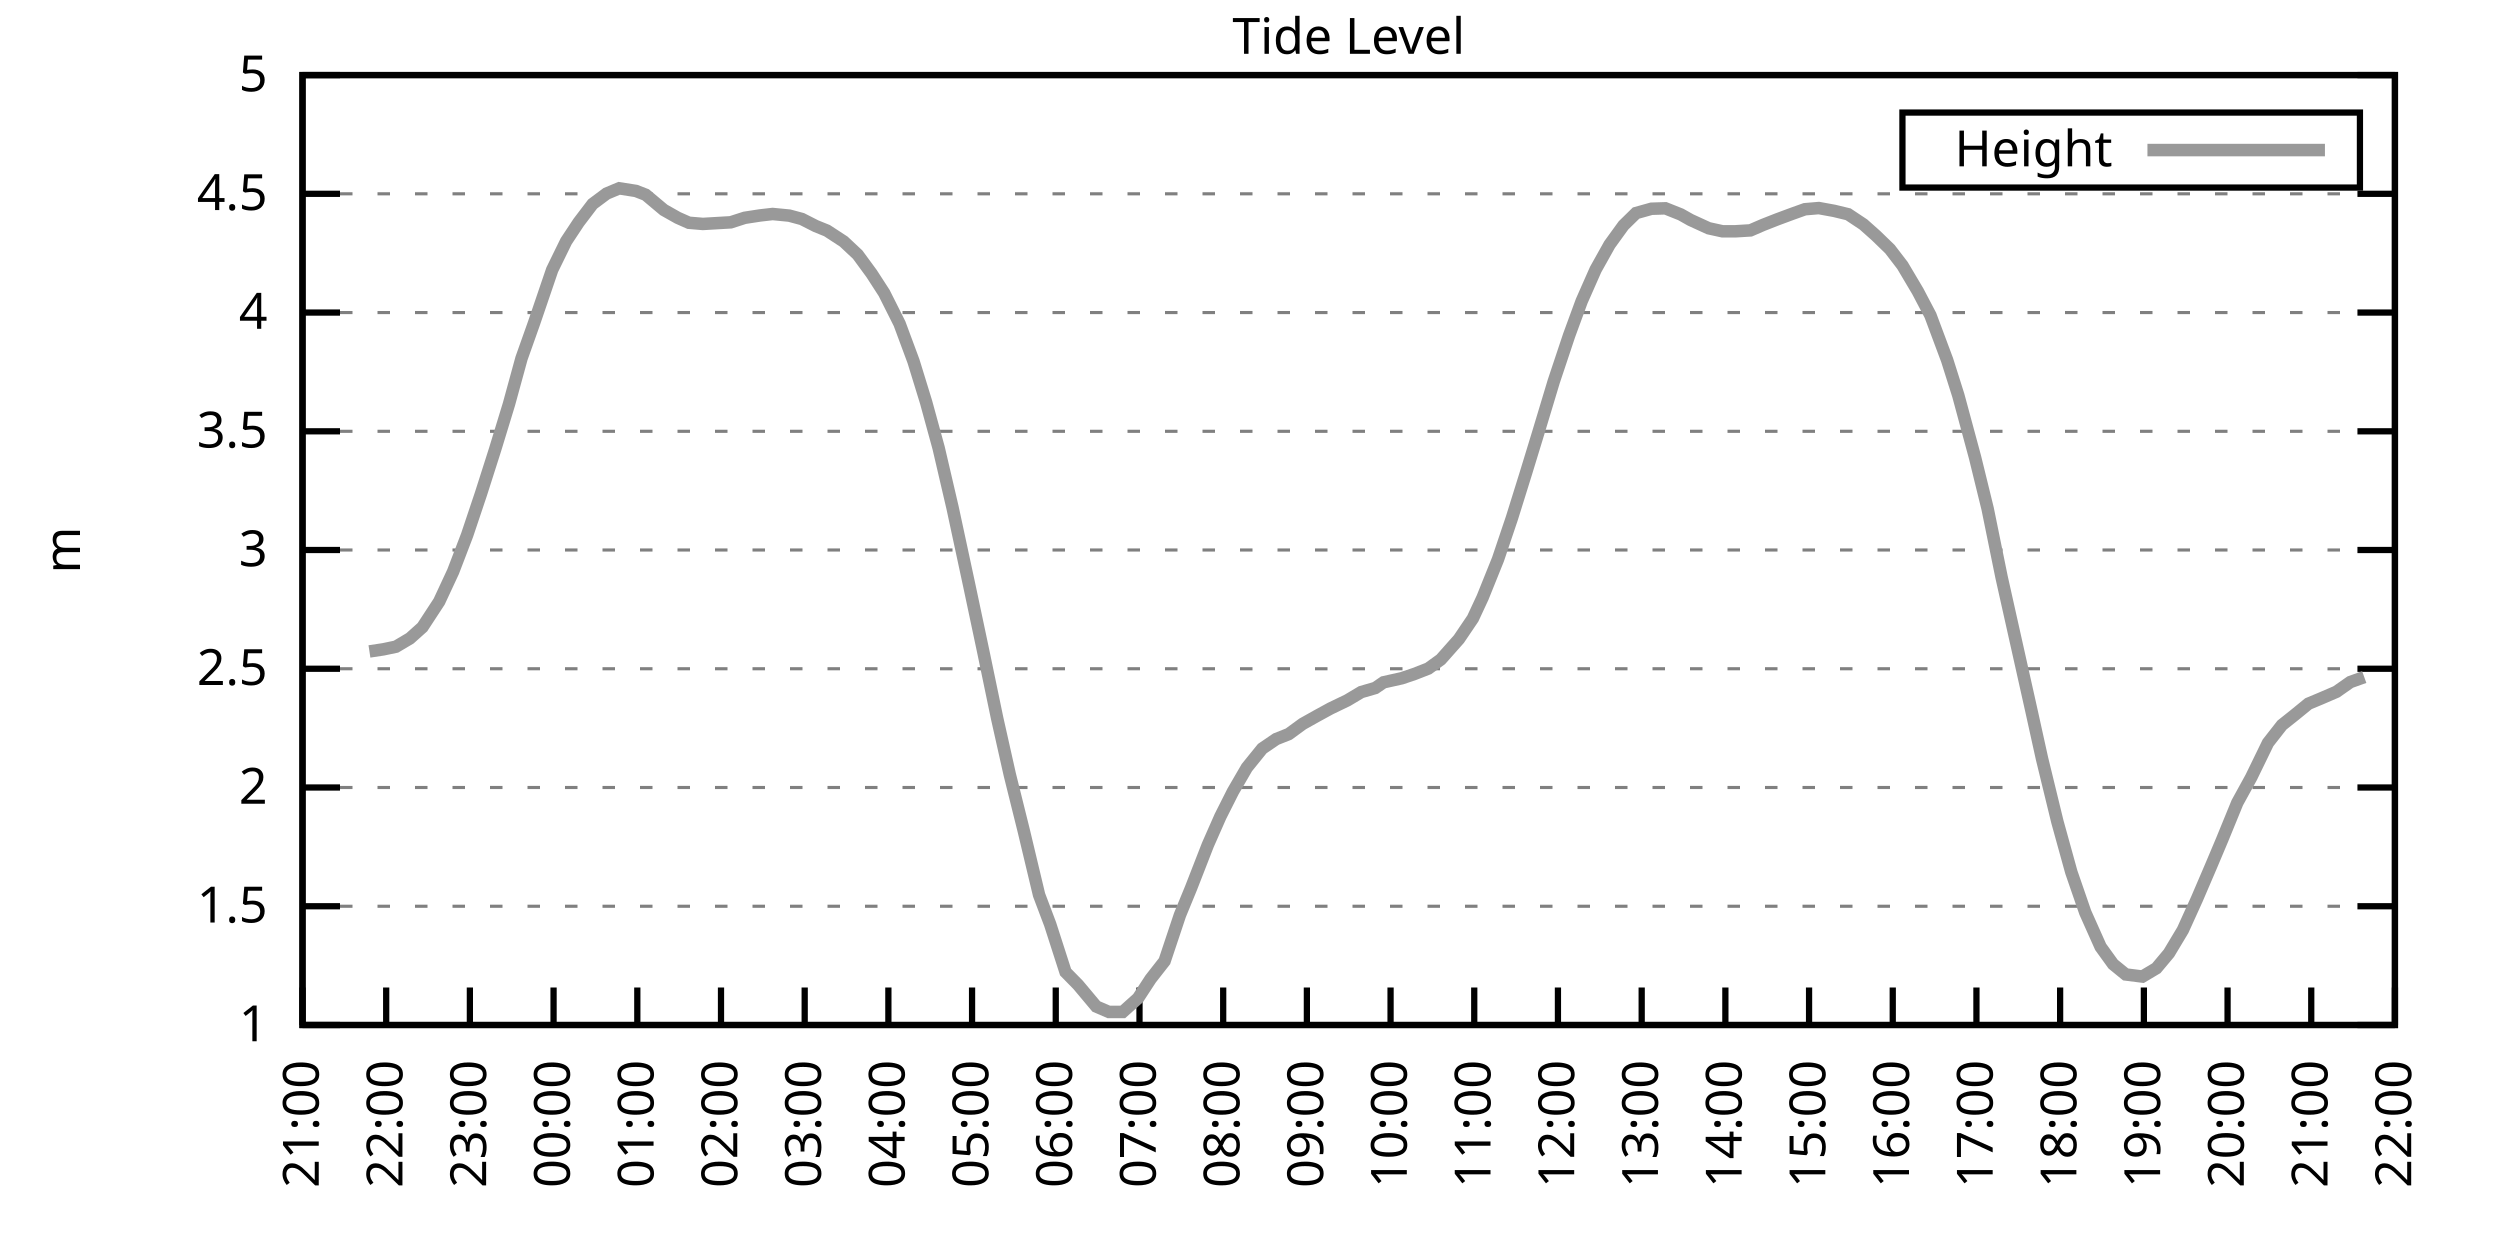
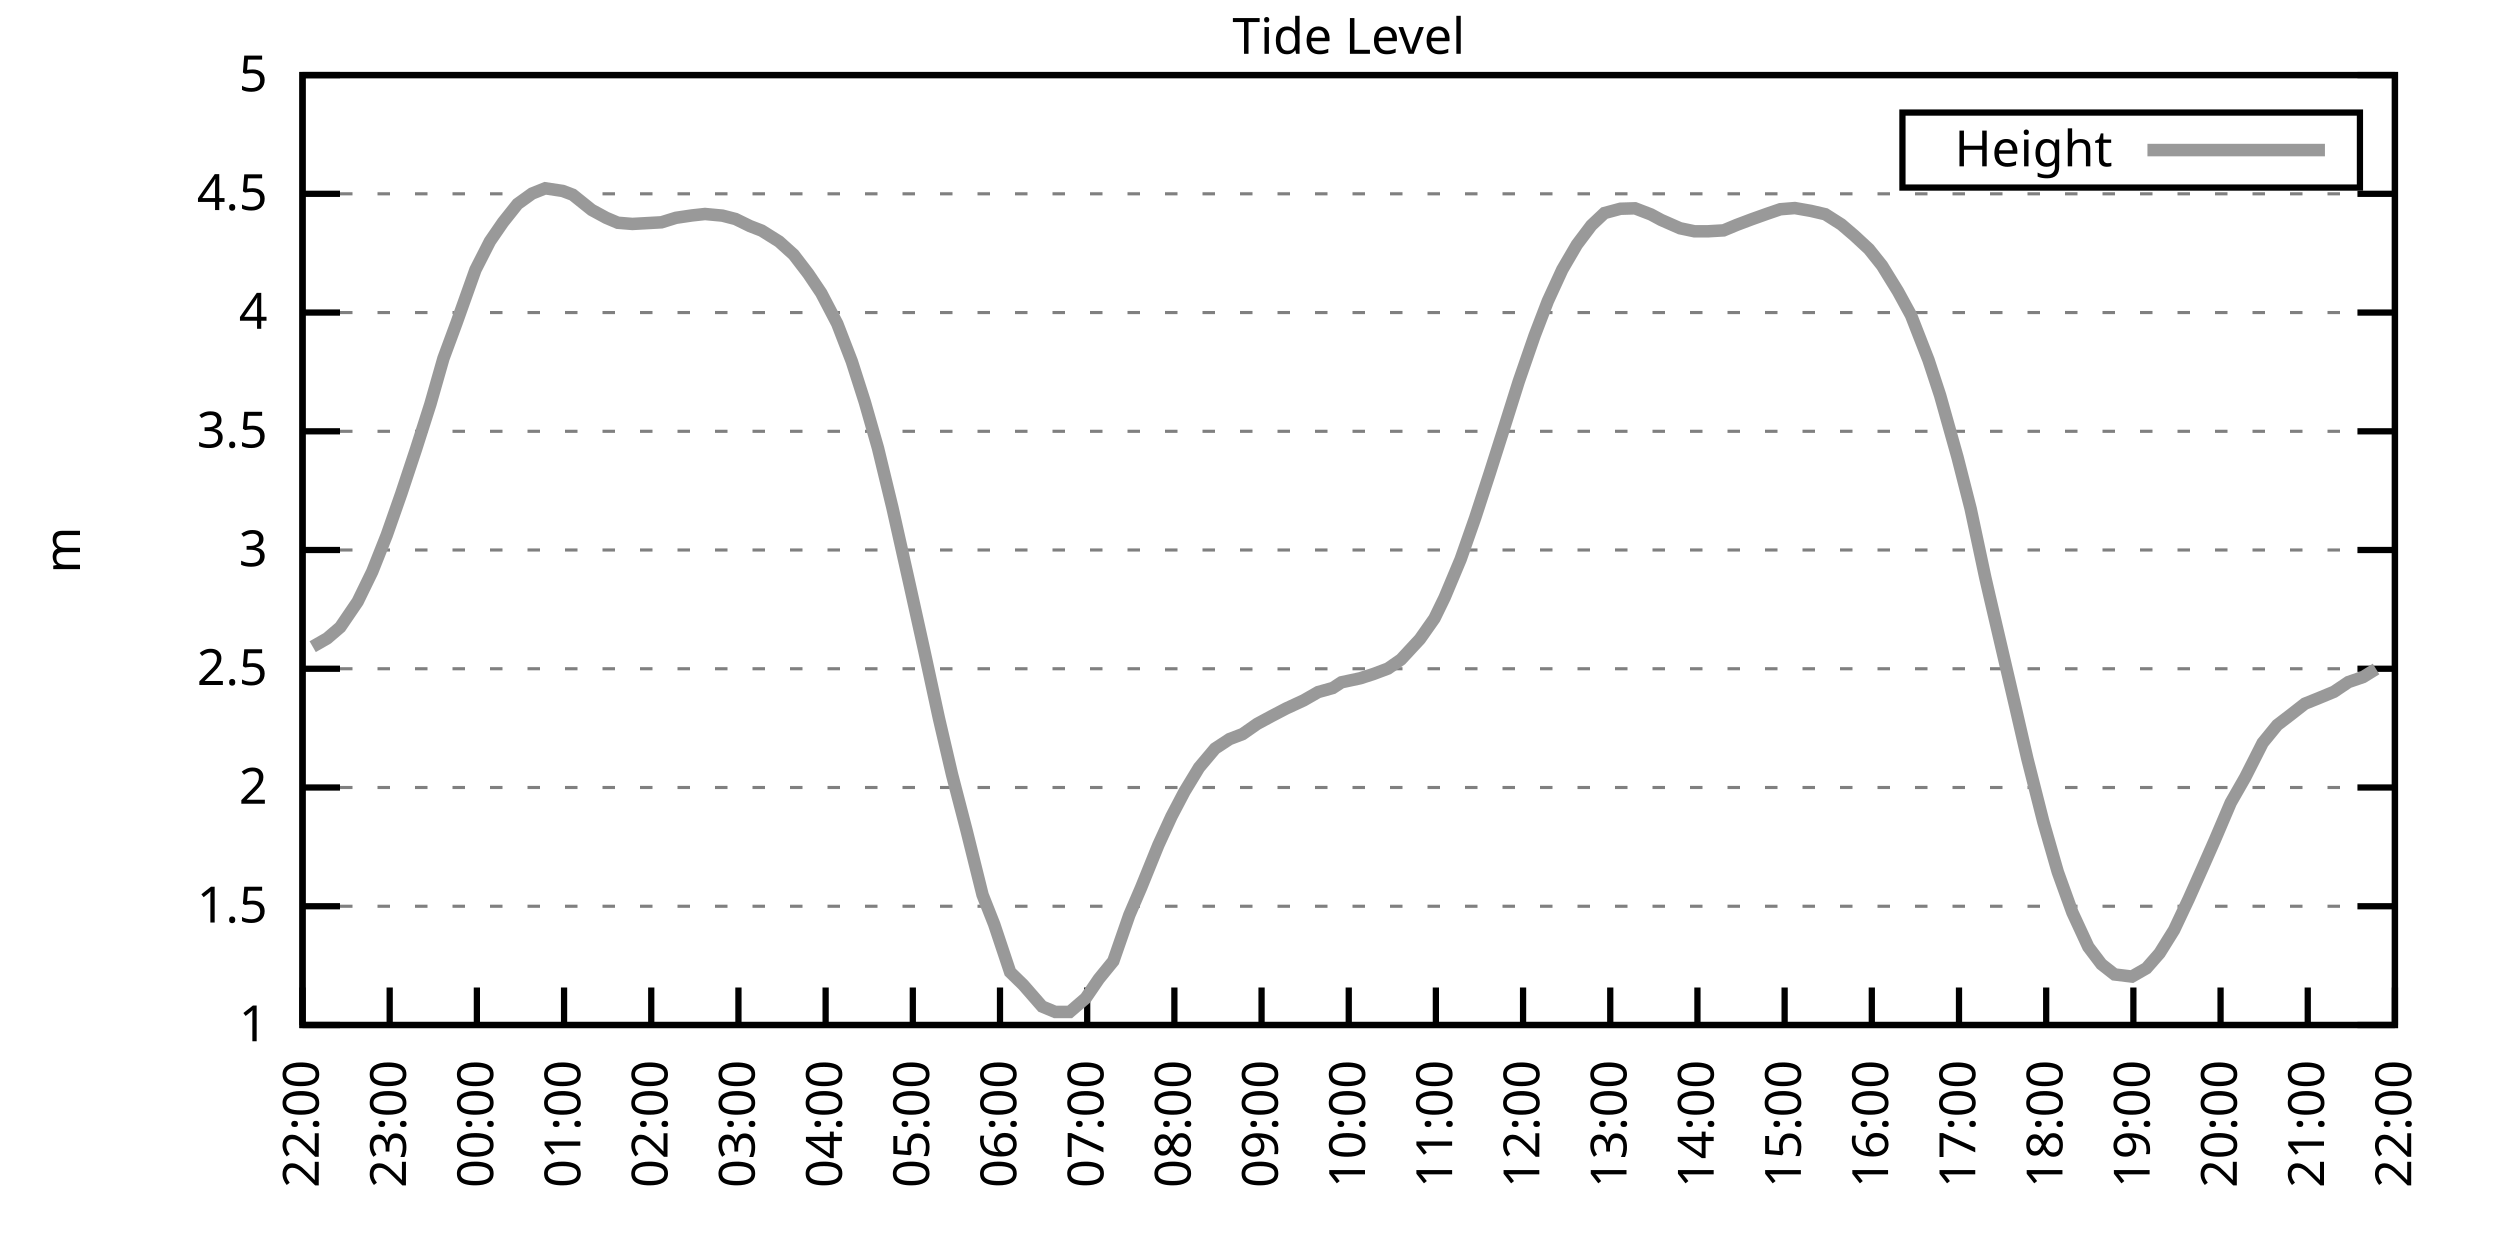
<svg xmlns="http://www.w3.org/2000/svg" xmlns:xlink="http://www.w3.org/1999/xlink" width="400" height="200" viewBox="0 0 400 200">
  <g id="gnuplot_canvas">
    <rect x="0" y="0" width="400" height="200" fill="none" />
    <defs>
      <circle id="gpDot" r="0.5" stroke-width="0.5" stroke="currentColor" />
      <path id="gpPt0" stroke-width="0.333" stroke="currentColor" d="M-1,0 h2 M0,-1 v2" />
      <path id="gpPt1" stroke-width="0.333" stroke="currentColor" d="M-1,-1 L1,1 M1,-1 L-1,1" />
      <path id="gpPt2" stroke-width="0.333" stroke="currentColor" d="M-1,0 L1,0 M0,-1 L0,1 M-1,-1 L1,1 M-1,1 L1,-1" />
      <rect id="gpPt3" stroke-width="0.333" stroke="currentColor" x="-1" y="-1" width="2" height="2" />
      <rect id="gpPt4" stroke-width="0.333" stroke="currentColor" fill="currentColor" x="-1" y="-1" width="2" height="2" />
      <circle id="gpPt5" stroke-width="0.333" stroke="currentColor" cx="0" cy="0" r="1" />
      <use xlink:href="#gpPt5" id="gpPt6" fill="currentColor" stroke="none" />
      <path id="gpPt7" stroke-width="0.333" stroke="currentColor" d="M0,-1.33 L-1.33,0.67 L1.33,0.67 z" />
      <use xlink:href="#gpPt7" id="gpPt8" fill="currentColor" stroke="none" />
      <use xlink:href="#gpPt7" id="gpPt9" stroke="currentColor" transform="rotate(180)" />
      <use xlink:href="#gpPt9" id="gpPt10" fill="currentColor" stroke="none" />
      <use xlink:href="#gpPt3" id="gpPt11" stroke="currentColor" transform="rotate(45)" />
      <use xlink:href="#gpPt11" id="gpPt12" fill="currentColor" stroke="none" />
      <path id="gpPt13" stroke-width="0.333" stroke="currentColor" d="M0,1.330 L1.265,0.411 L0.782,-1.067 L-0.782,-1.076 L-1.265,0.411 z" />
      <use xlink:href="#gpPt13" id="gpPt14" fill="currentColor" stroke="none" />
      <filter id="textbox" filterUnits="objectBoundingBox" x="0" y="0" height="1" width="1">
        <feFlood flood-color="white" flood-opacity="1" result="bgnd" />
        <feComposite in="SourceGraphic" in2="bgnd" operator="atop" />
      </filter>
      <filter id="greybox" filterUnits="objectBoundingBox" x="0" y="0" height="1" width="1">
        <feFlood flood-color="lightgrey" flood-opacity="1" result="grey" />
        <feComposite in="SourceGraphic" in2="grey" operator="atop" />
      </filter>
    </defs>
    <g fill="none" color="white" stroke="currentColor" stroke-width="1.00" stroke-linecap="butt" stroke-linejoin="miter">
</g>
    <g fill="none" color="black" stroke="currentColor" stroke-width="1.00" stroke-linecap="butt" stroke-linejoin="miter">
      <g stroke="none" shape-rendering="crispEdges">
        <polygon fill="rgb(255, 255, 255)" points="48.40,164.00 383.18,164.00 383.18,12.02 48.40,12.02 " />
      </g>
    </g>
    <g fill="none" color="black" stroke="currentColor" stroke-width="1.00" stroke-linecap="butt" stroke-linejoin="miter">
</g>
    <g fill="none" color="black" stroke="black" stroke-width="0.50" stroke-linecap="butt" stroke-linejoin="miter">
</g>
    <g fill="none" color="gray" stroke="currentColor" stroke-width="0.50" stroke-linecap="butt" stroke-linejoin="miter">
      <path stroke="gray" stroke-dasharray="2,4" class="gridline" d="M48.40,164.00 L383.19,164.00  " />
    </g>
    <g fill="none" color="gray" stroke="gray" stroke-width="1.00" stroke-linecap="butt" stroke-linejoin="miter">
</g>
    <g fill="none" color="black" stroke="currentColor" stroke-width="1.00" stroke-linecap="butt" stroke-linejoin="miter">
      <path stroke="black" d="M48.40,164.00 L54.40,164.00 M383.19,164.00 L377.19,164.00  " />
      <g transform="translate(42.80,166.60)" stroke="none" fill="black" font-family="Sans" font-size="8.00" text-anchor="end">
        <text>
          <tspan font-family="Sans"> 1</tspan>
        </text>
      </g>
    </g>
    <g fill="none" color="black" stroke="currentColor" stroke-width="1.00" stroke-linecap="butt" stroke-linejoin="miter">
</g>
    <g fill="none" color="black" stroke="black" stroke-width="0.50" stroke-linecap="butt" stroke-linejoin="miter">
</g>
    <g fill="none" color="gray" stroke="currentColor" stroke-width="0.50" stroke-linecap="butt" stroke-linejoin="miter">
      <path stroke="gray" stroke-dasharray="2,4" class="gridline" d="M48.40,145.00 L383.19,145.00  " />
    </g>
    <g fill="none" color="gray" stroke="gray" stroke-width="1.00" stroke-linecap="butt" stroke-linejoin="miter">
</g>
    <g fill="none" color="black" stroke="currentColor" stroke-width="1.00" stroke-linecap="butt" stroke-linejoin="miter">
      <path stroke="black" d="M48.40,145.00 L54.40,145.00 M383.19,145.00 L377.19,145.00  " />
      <g transform="translate(42.80,147.60)" stroke="none" fill="black" font-family="Sans" font-size="8.00" text-anchor="end">
        <text>
          <tspan font-family="Sans"> 1.5</tspan>
        </text>
      </g>
    </g>
    <g fill="none" color="black" stroke="currentColor" stroke-width="1.00" stroke-linecap="butt" stroke-linejoin="miter">
</g>
    <g fill="none" color="black" stroke="black" stroke-width="0.50" stroke-linecap="butt" stroke-linejoin="miter">
</g>
    <g fill="none" color="gray" stroke="currentColor" stroke-width="0.50" stroke-linecap="butt" stroke-linejoin="miter">
      <path stroke="gray" stroke-dasharray="2,4" class="gridline" d="M48.40,126.00 L383.19,126.00  " />
    </g>
    <g fill="none" color="gray" stroke="gray" stroke-width="1.00" stroke-linecap="butt" stroke-linejoin="miter">
</g>
    <g fill="none" color="black" stroke="currentColor" stroke-width="1.00" stroke-linecap="butt" stroke-linejoin="miter">
      <path stroke="black" d="M48.40,126.00 L54.40,126.00 M383.19,126.00 L377.19,126.00  " />
      <g transform="translate(42.80,128.60)" stroke="none" fill="black" font-family="Sans" font-size="8.00" text-anchor="end">
        <text>
          <tspan font-family="Sans"> 2</tspan>
        </text>
      </g>
    </g>
    <g fill="none" color="black" stroke="currentColor" stroke-width="1.00" stroke-linecap="butt" stroke-linejoin="miter">
</g>
    <g fill="none" color="black" stroke="black" stroke-width="0.50" stroke-linecap="butt" stroke-linejoin="miter">
</g>
    <g fill="none" color="gray" stroke="currentColor" stroke-width="0.50" stroke-linecap="butt" stroke-linejoin="miter">
      <path stroke="gray" stroke-dasharray="2,4" class="gridline" d="M48.40,107.00 L383.19,107.00  " />
    </g>
    <g fill="none" color="gray" stroke="gray" stroke-width="1.00" stroke-linecap="butt" stroke-linejoin="miter">
</g>
    <g fill="none" color="black" stroke="currentColor" stroke-width="1.00" stroke-linecap="butt" stroke-linejoin="miter">
      <path stroke="black" d="M48.40,107.00 L54.40,107.00 M383.19,107.00 L377.19,107.00  " />
      <g transform="translate(42.80,109.60)" stroke="none" fill="black" font-family="Sans" font-size="8.00" text-anchor="end">
        <text>
          <tspan font-family="Sans"> 2.5</tspan>
        </text>
      </g>
    </g>
    <g fill="none" color="black" stroke="currentColor" stroke-width="1.00" stroke-linecap="butt" stroke-linejoin="miter">
</g>
    <g fill="none" color="black" stroke="black" stroke-width="0.50" stroke-linecap="butt" stroke-linejoin="miter">
</g>
    <g fill="none" color="gray" stroke="currentColor" stroke-width="0.50" stroke-linecap="butt" stroke-linejoin="miter">
      <path stroke="gray" stroke-dasharray="2,4" class="gridline" d="M48.40,88.00 L383.19,88.00  " />
    </g>
    <g fill="none" color="gray" stroke="gray" stroke-width="1.00" stroke-linecap="butt" stroke-linejoin="miter">
</g>
    <g fill="none" color="black" stroke="currentColor" stroke-width="1.00" stroke-linecap="butt" stroke-linejoin="miter">
      <path stroke="black" d="M48.40,88.00 L54.40,88.00 M383.19,88.00 L377.19,88.00  " />
      <g transform="translate(42.80,90.60)" stroke="none" fill="black" font-family="Sans" font-size="8.00" text-anchor="end">
        <text>
          <tspan font-family="Sans"> 3</tspan>
        </text>
      </g>
    </g>
    <g fill="none" color="black" stroke="currentColor" stroke-width="1.00" stroke-linecap="butt" stroke-linejoin="miter">
</g>
    <g fill="none" color="black" stroke="black" stroke-width="0.50" stroke-linecap="butt" stroke-linejoin="miter">
</g>
    <g fill="none" color="gray" stroke="currentColor" stroke-width="0.50" stroke-linecap="butt" stroke-linejoin="miter">
      <path stroke="gray" stroke-dasharray="2,4" class="gridline" d="M48.40,69.01 L383.19,69.01  " />
    </g>
    <g fill="none" color="gray" stroke="gray" stroke-width="1.00" stroke-linecap="butt" stroke-linejoin="miter">
</g>
    <g fill="none" color="black" stroke="currentColor" stroke-width="1.00" stroke-linecap="butt" stroke-linejoin="miter">
      <path stroke="black" d="M48.40,69.01 L54.40,69.01 M383.19,69.01 L377.19,69.01  " />
      <g transform="translate(42.80,71.61)" stroke="none" fill="black" font-family="Sans" font-size="8.00" text-anchor="end">
        <text>
          <tspan font-family="Sans"> 3.5</tspan>
        </text>
      </g>
    </g>
    <g fill="none" color="black" stroke="currentColor" stroke-width="1.00" stroke-linecap="butt" stroke-linejoin="miter">
</g>
    <g fill="none" color="black" stroke="black" stroke-width="0.50" stroke-linecap="butt" stroke-linejoin="miter">
</g>
    <g fill="none" color="gray" stroke="currentColor" stroke-width="0.50" stroke-linecap="butt" stroke-linejoin="miter">
      <path stroke="gray" stroke-dasharray="2,4" class="gridline" d="M48.40,50.01 L383.19,50.01  " />
    </g>
    <g fill="none" color="gray" stroke="gray" stroke-width="1.00" stroke-linecap="butt" stroke-linejoin="miter">
</g>
    <g fill="none" color="black" stroke="currentColor" stroke-width="1.00" stroke-linecap="butt" stroke-linejoin="miter">
      <path stroke="black" d="M48.40,50.01 L54.40,50.01 M383.19,50.01 L377.19,50.01  " />
      <g transform="translate(42.80,52.61)" stroke="none" fill="black" font-family="Sans" font-size="8.00" text-anchor="end">
        <text>
          <tspan font-family="Sans"> 4</tspan>
        </text>
      </g>
    </g>
    <g fill="none" color="black" stroke="currentColor" stroke-width="1.00" stroke-linecap="butt" stroke-linejoin="miter">
</g>
    <g fill="none" color="black" stroke="black" stroke-width="0.50" stroke-linecap="butt" stroke-linejoin="miter">
</g>
    <g fill="none" color="gray" stroke="currentColor" stroke-width="0.50" stroke-linecap="butt" stroke-linejoin="miter">
      <path stroke="gray" stroke-dasharray="2,4" class="gridline" d="M48.40,31.01 L383.19,31.01  " />
    </g>
    <g fill="none" color="gray" stroke="gray" stroke-width="1.00" stroke-linecap="butt" stroke-linejoin="miter">
</g>
    <g fill="none" color="black" stroke="currentColor" stroke-width="1.00" stroke-linecap="butt" stroke-linejoin="miter">
      <path stroke="black" d="M48.40,31.01 L54.40,31.01 M383.19,31.01 L377.19,31.01  " />
      <g transform="translate(42.80,33.61)" stroke="none" fill="black" font-family="Sans" font-size="8.00" text-anchor="end">
        <text>
          <tspan font-family="Sans"> 4.5</tspan>
        </text>
      </g>
    </g>
    <g fill="none" color="black" stroke="currentColor" stroke-width="1.00" stroke-linecap="butt" stroke-linejoin="miter">
</g>
    <g fill="none" color="black" stroke="black" stroke-width="0.50" stroke-linecap="butt" stroke-linejoin="miter">
</g>
    <g fill="none" color="gray" stroke="currentColor" stroke-width="0.50" stroke-linecap="butt" stroke-linejoin="miter">
      <path stroke="gray" stroke-dasharray="2,4" class="gridline" d="M48.40,12.01 L383.19,12.01  " />
    </g>
    <g fill="none" color="gray" stroke="gray" stroke-width="1.00" stroke-linecap="butt" stroke-linejoin="miter">
</g>
    <g fill="none" color="black" stroke="currentColor" stroke-width="1.00" stroke-linecap="butt" stroke-linejoin="miter">
      <path stroke="black" d="M48.40,12.01 L54.40,12.01 M383.19,12.01 L377.19,12.01  " />
      <g transform="translate(42.80,14.61)" stroke="none" fill="black" font-family="Sans" font-size="8.00" text-anchor="end">
        <text>
          <tspan font-family="Sans"> 5</tspan>
        </text>
      </g>
    </g>
    <g fill="none" color="black" stroke="currentColor" stroke-width="1.00" stroke-linecap="butt" stroke-linejoin="miter">
      <path stroke="black" d="M48.40,164.00 L48.40,158.00  " />
      <g transform="translate(51.00,169.60) rotate(270.00)" stroke="none" fill="black" font-family="Sans" font-size="8.00" text-anchor="end">
        <text>
-           <tspan font-family="Sans">21:00</tspan>
-         </text>
-       </g>
-     </g>
-     <g fill="none" color="black" stroke="currentColor" stroke-width="1.00" stroke-linecap="butt" stroke-linejoin="miter">
-       <path stroke="black" d="M61.79,164.00 L61.79,158.00  " />
-       <g transform="translate(64.39,169.60) rotate(270.00)" stroke="none" fill="black" font-family="Sans" font-size="8.00" text-anchor="end">
-         <text>
          <tspan font-family="Sans">22:00</tspan>
        </text>
      </g>
    </g>
    <g fill="none" color="black" stroke="currentColor" stroke-width="1.00" stroke-linecap="butt" stroke-linejoin="miter">
-       <path stroke="black" d="M75.18,164.00 L75.18,158.00  " />
-       <g transform="translate(77.78,169.60) rotate(270.00)" stroke="none" fill="black" font-family="Sans" font-size="8.00" text-anchor="end">
+       <path stroke="black" d="M62.35,164.00 L62.35,158.00  " />
+       <g transform="translate(64.95,169.60) rotate(270.00)" stroke="none" fill="black" font-family="Sans" font-size="8.00" text-anchor="end">
        <text>
          <tspan font-family="Sans">23:00</tspan>
        </text>
      </g>
    </g>
    <g fill="none" color="black" stroke="currentColor" stroke-width="1.00" stroke-linecap="butt" stroke-linejoin="miter">
-       <path stroke="black" d="M88.57,164.00 L88.57,158.00  " />
-       <g transform="translate(91.17,169.60) rotate(270.00)" stroke="none" fill="black" font-family="Sans" font-size="8.00" text-anchor="end">
+       <path stroke="black" d="M76.30,164.00 L76.30,158.00  " />
+       <g transform="translate(78.90,169.60) rotate(270.00)" stroke="none" fill="black" font-family="Sans" font-size="8.00" text-anchor="end">
        <text>
          <tspan font-family="Sans">00:00</tspan>
        </text>
      </g>
    </g>
    <g fill="none" color="black" stroke="currentColor" stroke-width="1.00" stroke-linecap="butt" stroke-linejoin="miter">
-       <path stroke="black" d="M101.97,164.00 L101.97,158.00  " />
-       <g transform="translate(104.57,169.60) rotate(270.00)" stroke="none" fill="black" font-family="Sans" font-size="8.00" text-anchor="end">
+       <path stroke="black" d="M90.25,164.00 L90.25,158.00  " />
+       <g transform="translate(92.85,169.60) rotate(270.00)" stroke="none" fill="black" font-family="Sans" font-size="8.00" text-anchor="end">
        <text>
          <tspan font-family="Sans">01:00</tspan>
        </text>
      </g>
    </g>
    <g fill="none" color="black" stroke="currentColor" stroke-width="1.00" stroke-linecap="butt" stroke-linejoin="miter">
-       <path stroke="black" d="M115.36,164.00 L115.36,158.00  " />
-       <g transform="translate(117.96,169.60) rotate(270.00)" stroke="none" fill="black" font-family="Sans" font-size="8.00" text-anchor="end">
+       <path stroke="black" d="M104.20,164.00 L104.20,158.00  " />
+       <g transform="translate(106.80,169.60) rotate(270.00)" stroke="none" fill="black" font-family="Sans" font-size="8.00" text-anchor="end">
        <text>
          <tspan font-family="Sans">02:00</tspan>
        </text>
      </g>
    </g>
    <g fill="none" color="black" stroke="currentColor" stroke-width="1.00" stroke-linecap="butt" stroke-linejoin="miter">
-       <path stroke="black" d="M128.75,164.00 L128.75,158.00  " />
-       <g transform="translate(131.35,169.60) rotate(270.00)" stroke="none" fill="black" font-family="Sans" font-size="8.00" text-anchor="end">
+       <path stroke="black" d="M118.15,164.00 L118.15,158.00  " />
+       <g transform="translate(120.75,169.60) rotate(270.00)" stroke="none" fill="black" font-family="Sans" font-size="8.00" text-anchor="end">
        <text>
          <tspan font-family="Sans">03:00</tspan>
        </text>
      </g>
    </g>
    <g fill="none" color="black" stroke="currentColor" stroke-width="1.00" stroke-linecap="butt" stroke-linejoin="miter">
-       <path stroke="black" d="M142.14,164.00 L142.14,158.00  " />
-       <g transform="translate(144.74,169.60) rotate(270.00)" stroke="none" fill="black" font-family="Sans" font-size="8.00" text-anchor="end">
+       <path stroke="black" d="M132.10,164.00 L132.10,158.00  " />
+       <g transform="translate(134.70,169.60) rotate(270.00)" stroke="none" fill="black" font-family="Sans" font-size="8.00" text-anchor="end">
        <text>
          <tspan font-family="Sans">04:00</tspan>
        </text>
      </g>
    </g>
    <g fill="none" color="black" stroke="currentColor" stroke-width="1.00" stroke-linecap="butt" stroke-linejoin="miter">
-       <path stroke="black" d="M155.53,164.00 L155.53,158.00  " />
-       <g transform="translate(158.13,169.60) rotate(270.00)" stroke="none" fill="black" font-family="Sans" font-size="8.00" text-anchor="end">
+       <path stroke="black" d="M146.05,164.00 L146.05,158.00  " />
+       <g transform="translate(148.65,169.60) rotate(270.00)" stroke="none" fill="black" font-family="Sans" font-size="8.00" text-anchor="end">
        <text>
          <tspan font-family="Sans">05:00</tspan>
        </text>
      </g>
    </g>
    <g fill="none" color="black" stroke="currentColor" stroke-width="1.00" stroke-linecap="butt" stroke-linejoin="miter">
-       <path stroke="black" d="M168.92,164.00 L168.92,158.00  " />
-       <g transform="translate(171.52,169.60) rotate(270.00)" stroke="none" fill="black" font-family="Sans" font-size="8.00" text-anchor="end">
+       <path stroke="black" d="M160.00,164.00 L160.00,158.00  " />
+       <g transform="translate(162.60,169.60) rotate(270.00)" stroke="none" fill="black" font-family="Sans" font-size="8.00" text-anchor="end">
        <text>
          <tspan font-family="Sans">06:00</tspan>
        </text>
      </g>
    </g>
    <g fill="none" color="black" stroke="currentColor" stroke-width="1.00" stroke-linecap="butt" stroke-linejoin="miter">
-       <path stroke="black" d="M182.32,164.00 L182.32,158.00  " />
-       <g transform="translate(184.92,169.60) rotate(270.00)" stroke="none" fill="black" font-family="Sans" font-size="8.00" text-anchor="end">
+       <path stroke="black" d="M173.95,164.00 L173.95,158.00  " />
+       <g transform="translate(176.55,169.60) rotate(270.00)" stroke="none" fill="black" font-family="Sans" font-size="8.00" text-anchor="end">
        <text>
          <tspan font-family="Sans">07:00</tspan>
        </text>
      </g>
    </g>
    <g fill="none" color="black" stroke="currentColor" stroke-width="1.00" stroke-linecap="butt" stroke-linejoin="miter">
-       <path stroke="black" d="M195.71,164.00 L195.71,158.00  " />
-       <g transform="translate(198.31,169.60) rotate(270.00)" stroke="none" fill="black" font-family="Sans" font-size="8.00" text-anchor="end">
+       <path stroke="black" d="M187.90,164.00 L187.90,158.00  " />
+       <g transform="translate(190.50,169.60) rotate(270.00)" stroke="none" fill="black" font-family="Sans" font-size="8.00" text-anchor="end">
        <text>
          <tspan font-family="Sans">08:00</tspan>
        </text>
      </g>
    </g>
    <g fill="none" color="black" stroke="currentColor" stroke-width="1.00" stroke-linecap="butt" stroke-linejoin="miter">
-       <path stroke="black" d="M209.10,164.00 L209.10,158.00  " />
-       <g transform="translate(211.70,169.60) rotate(270.00)" stroke="none" fill="black" font-family="Sans" font-size="8.00" text-anchor="end">
+       <path stroke="black" d="M201.85,164.00 L201.85,158.00  " />
+       <g transform="translate(204.45,169.60) rotate(270.00)" stroke="none" fill="black" font-family="Sans" font-size="8.00" text-anchor="end">
        <text>
          <tspan font-family="Sans">09:00</tspan>
        </text>
      </g>
    </g>
    <g fill="none" color="black" stroke="currentColor" stroke-width="1.00" stroke-linecap="butt" stroke-linejoin="miter">
-       <path stroke="black" d="M222.49,164.00 L222.49,158.00  " />
-       <g transform="translate(225.09,169.60) rotate(270.00)" stroke="none" fill="black" font-family="Sans" font-size="8.00" text-anchor="end">
+       <path stroke="black" d="M215.80,164.00 L215.80,158.00  " />
+       <g transform="translate(218.40,169.60) rotate(270.00)" stroke="none" fill="black" font-family="Sans" font-size="8.00" text-anchor="end">
        <text>
          <tspan font-family="Sans">10:00</tspan>
        </text>
      </g>
    </g>
    <g fill="none" color="black" stroke="currentColor" stroke-width="1.00" stroke-linecap="butt" stroke-linejoin="miter">
-       <path stroke="black" d="M235.88,164.00 L235.88,158.00  " />
-       <g transform="translate(238.48,169.60) rotate(270.00)" stroke="none" fill="black" font-family="Sans" font-size="8.00" text-anchor="end">
+       <path stroke="black" d="M229.74,164.00 L229.74,158.00  " />
+       <g transform="translate(232.34,169.60) rotate(270.00)" stroke="none" fill="black" font-family="Sans" font-size="8.00" text-anchor="end">
        <text>
          <tspan font-family="Sans">11:00</tspan>
        </text>
      </g>
    </g>
    <g fill="none" color="black" stroke="currentColor" stroke-width="1.00" stroke-linecap="butt" stroke-linejoin="miter">
-       <path stroke="black" d="M249.27,164.00 L249.27,158.00  " />
-       <g transform="translate(251.87,169.60) rotate(270.00)" stroke="none" fill="black" font-family="Sans" font-size="8.00" text-anchor="end">
+       <path stroke="black" d="M243.69,164.00 L243.69,158.00  " />
+       <g transform="translate(246.29,169.60) rotate(270.00)" stroke="none" fill="black" font-family="Sans" font-size="8.00" text-anchor="end">
        <text>
          <tspan font-family="Sans">12:00</tspan>
        </text>
      </g>
    </g>
    <g fill="none" color="black" stroke="currentColor" stroke-width="1.00" stroke-linecap="butt" stroke-linejoin="miter">
-       <path stroke="black" d="M262.67,164.00 L262.67,158.00  " />
-       <g transform="translate(265.27,169.60) rotate(270.00)" stroke="none" fill="black" font-family="Sans" font-size="8.00" text-anchor="end">
+       <path stroke="black" d="M257.64,164.00 L257.64,158.00  " />
+       <g transform="translate(260.24,169.60) rotate(270.00)" stroke="none" fill="black" font-family="Sans" font-size="8.00" text-anchor="end">
        <text>
          <tspan font-family="Sans">13:00</tspan>
        </text>
      </g>
    </g>
    <g fill="none" color="black" stroke="currentColor" stroke-width="1.00" stroke-linecap="butt" stroke-linejoin="miter">
-       <path stroke="black" d="M276.06,164.00 L276.06,158.00  " />
-       <g transform="translate(278.66,169.60) rotate(270.00)" stroke="none" fill="black" font-family="Sans" font-size="8.00" text-anchor="end">
+       <path stroke="black" d="M271.59,164.00 L271.59,158.00  " />
+       <g transform="translate(274.19,169.60) rotate(270.00)" stroke="none" fill="black" font-family="Sans" font-size="8.00" text-anchor="end">
        <text>
          <tspan font-family="Sans">14:00</tspan>
        </text>
      </g>
    </g>
    <g fill="none" color="black" stroke="currentColor" stroke-width="1.00" stroke-linecap="butt" stroke-linejoin="miter">
-       <path stroke="black" d="M289.45,164.00 L289.45,158.00  " />
-       <g transform="translate(292.05,169.60) rotate(270.00)" stroke="none" fill="black" font-family="Sans" font-size="8.00" text-anchor="end">
+       <path stroke="black" d="M285.54,164.00 L285.54,158.00  " />
+       <g transform="translate(288.14,169.60) rotate(270.00)" stroke="none" fill="black" font-family="Sans" font-size="8.00" text-anchor="end">
        <text>
          <tspan font-family="Sans">15:00</tspan>
        </text>
      </g>
    </g>
    <g fill="none" color="black" stroke="currentColor" stroke-width="1.00" stroke-linecap="butt" stroke-linejoin="miter">
-       <path stroke="black" d="M302.84,164.00 L302.84,158.00  " />
-       <g transform="translate(305.44,169.60) rotate(270.00)" stroke="none" fill="black" font-family="Sans" font-size="8.00" text-anchor="end">
+       <path stroke="black" d="M299.49,164.00 L299.49,158.00  " />
+       <g transform="translate(302.09,169.60) rotate(270.00)" stroke="none" fill="black" font-family="Sans" font-size="8.00" text-anchor="end">
        <text>
          <tspan font-family="Sans">16:00</tspan>
        </text>
      </g>
    </g>
    <g fill="none" color="black" stroke="currentColor" stroke-width="1.00" stroke-linecap="butt" stroke-linejoin="miter">
-       <path stroke="black" d="M316.23,164.00 L316.23,158.00  " />
-       <g transform="translate(318.83,169.60) rotate(270.00)" stroke="none" fill="black" font-family="Sans" font-size="8.00" text-anchor="end">
+       <path stroke="black" d="M313.44,164.00 L313.44,158.00  " />
+       <g transform="translate(316.04,169.60) rotate(270.00)" stroke="none" fill="black" font-family="Sans" font-size="8.00" text-anchor="end">
        <text>
          <tspan font-family="Sans">17:00</tspan>
        </text>
      </g>
    </g>
    <g fill="none" color="black" stroke="currentColor" stroke-width="1.00" stroke-linecap="butt" stroke-linejoin="miter">
-       <path stroke="black" d="M329.62,164.00 L329.62,158.00  " />
-       <g transform="translate(332.22,169.60) rotate(270.00)" stroke="none" fill="black" font-family="Sans" font-size="8.00" text-anchor="end">
+       <path stroke="black" d="M327.39,164.00 L327.39,158.00  " />
+       <g transform="translate(329.99,169.60) rotate(270.00)" stroke="none" fill="black" font-family="Sans" font-size="8.00" text-anchor="end">
        <text>
          <tspan font-family="Sans">18:00</tspan>
        </text>
      </g>
    </g>
    <g fill="none" color="black" stroke="currentColor" stroke-width="1.00" stroke-linecap="butt" stroke-linejoin="miter">
-       <path stroke="black" d="M343.02,164.00 L343.02,158.00  " />
-       <g transform="translate(345.62,169.60) rotate(270.00)" stroke="none" fill="black" font-family="Sans" font-size="8.00" text-anchor="end">
+       <path stroke="black" d="M341.34,164.00 L341.34,158.00  " />
+       <g transform="translate(343.94,169.60) rotate(270.00)" stroke="none" fill="black" font-family="Sans" font-size="8.00" text-anchor="end">
        <text>
          <tspan font-family="Sans">19:00</tspan>
        </text>
      </g>
    </g>
    <g fill="none" color="black" stroke="currentColor" stroke-width="1.00" stroke-linecap="butt" stroke-linejoin="miter">
-       <path stroke="black" d="M356.41,164.00 L356.41,158.00  " />
-       <g transform="translate(359.01,169.60) rotate(270.00)" stroke="none" fill="black" font-family="Sans" font-size="8.00" text-anchor="end">
+       <path stroke="black" d="M355.29,164.00 L355.29,158.00  " />
+       <g transform="translate(357.89,169.60) rotate(270.00)" stroke="none" fill="black" font-family="Sans" font-size="8.00" text-anchor="end">
        <text>
          <tspan font-family="Sans">20:00</tspan>
        </text>
      </g>
    </g>
    <g fill="none" color="black" stroke="currentColor" stroke-width="1.00" stroke-linecap="butt" stroke-linejoin="miter">
-       <path stroke="black" d="M369.80,164.00 L369.80,158.00  " />
-       <g transform="translate(372.40,169.60) rotate(270.00)" stroke="none" fill="black" font-family="Sans" font-size="8.00" text-anchor="end">
+       <path stroke="black" d="M369.24,164.00 L369.24,158.00  " />
+       <g transform="translate(371.84,169.60) rotate(270.00)" stroke="none" fill="black" font-family="Sans" font-size="8.00" text-anchor="end">
        <text>
          <tspan font-family="Sans">21:00</tspan>
        </text>
      </g>
    </g>
    <g fill="none" color="black" stroke="currentColor" stroke-width="1.00" stroke-linecap="butt" stroke-linejoin="miter">
      <path stroke="black" d="M383.19,164.00 L383.19,158.00  " />
      <g transform="translate(385.79,169.60) rotate(270.00)" stroke="none" fill="black" font-family="Sans" font-size="8.00" text-anchor="end">
        <text>
          <tspan font-family="Sans">22:00</tspan>
        </text>
      </g>
    </g>
    <g fill="none" color="black" stroke="currentColor" stroke-width="1.00" stroke-linecap="butt" stroke-linejoin="miter">
</g>
    <g fill="none" color="black" stroke="currentColor" stroke-width="1.00" stroke-linecap="butt" stroke-linejoin="miter">
      <path stroke="black" d="M48.40,12.01 L48.40,164.00 L383.19,164.00 L383.19,12.01 L48.40,12.01 Z  " />
    </g>
    <g fill="none" color="black" stroke="currentColor" stroke-width="1.00" stroke-linecap="butt" stroke-linejoin="miter">
</g>
    <g fill="none" color="black" stroke="currentColor" stroke-width="1.00" stroke-linecap="butt" stroke-linejoin="miter">
      <path stroke="black" d="M304.39,30.01 L304.39,18.01 L377.59,18.01 L377.59,30.01 L304.39,30.01 Z  " />
    </g>
    <g id="Tide_level_plot_1">
      <g fill="none" color="white" stroke="black" stroke-width="2.00" stroke-linecap="butt" stroke-linejoin="miter">
</g>
      <g fill="none" color="black" stroke="currentColor" stroke-width="2.00" stroke-linecap="butt" stroke-linejoin="miter">
        <g transform="translate(337.99,26.61)" stroke="none" fill="black" font-family="Sans" font-size="8.00" text-anchor="end">
          <text>
            <tspan font-family="Sans">Height</tspan>
          </text>
        </g>
      </g>
      <g fill="none" color="black" stroke="currentColor" stroke-width="2.00" stroke-linecap="butt" stroke-linejoin="miter">
-         <path stroke="rgb(153, 153, 153)" d="M343.59,24.01 L371.99,24.01 M59.11,104.23 L61.35,103.89 L63.35,103.47 L65.59,102.14 L67.59,100.35 L70.27,96.25   L72.50,91.46 L74.74,85.61 L76.97,78.96 L79.20,71.97 L81.43,64.67 L83.44,57.34 L85.45,51.68 L88.35,43.17   L90.58,38.61 L92.59,35.57 L94.82,32.64 L97.06,30.97 L99.06,30.13 L101.74,30.55 L103.31,31.16 L106.21,33.59   L108.44,34.85 L110.22,35.64 L112.46,35.83 L116.92,35.57 L119.15,34.85 L121.61,34.47 L123.62,34.24 L126.29,34.50   L128.30,35.04 L130.54,36.18 L132.32,36.90 L135.00,38.65 L137.23,40.74 L139.46,43.78 L141.47,46.89 L143.93,51.79   L146.16,57.80 L148.17,64.33 L150.18,71.67 L152.41,81.24 L155.09,93.70 L157.32,104.23 L159.55,114.95 L161.56,123.91   L163.79,132.88 L166.25,143.18 L168.03,147.89 L170.49,155.53 L172.50,157.58 L175.40,161.04 L177.41,161.91 L179.64,161.91   L182.09,159.71 L184.10,156.63 L186.33,153.78 L188.79,146.41 L190.57,142.08 L193.25,135.20 L195.26,130.64 L197.27,126.65   L199.50,122.81 L201.96,119.77 L204.19,118.25 L206.20,117.45 L208.43,115.82 L210.66,114.57 L212.89,113.35 L215.57,112.06   L217.80,110.73 L220.04,110.08 L221.37,109.17 L224.28,108.52 L226.29,107.84 L228.52,106.97 L230.53,105.52 L233.43,102.25   L235.66,98.95 L237.22,95.60 L239.68,89.49 L241.91,82.88 L244.14,75.73 L246.15,69.16 L248.60,61.03 L251.06,53.66   L253.07,48.18 L255.30,43.13 L257.53,39.14 L259.76,36.06 L261.77,34.09 L264.23,33.40 L266.46,33.33 L268.92,34.31   L270.48,35.19 L273.38,36.52 L275.61,37.01 L277.62,37.01 L280.07,36.86 L282.08,35.99 L284.32,35.11 L286.77,34.20   L288.78,33.48 L291.01,33.29 L293.47,33.74 L295.70,34.28 L298.15,35.91 L300.16,37.70 L302.39,39.86 L304.40,42.48   L306.86,46.63 L308.87,50.46 L311.54,57.61 L313.33,63.27 L316.01,73.19 L318.02,81.39 L320.25,92.34 L320.92,95.34   L324.94,113.31 L326.72,121.37 L329.18,131.47 L331.41,139.53 L333.64,145.99 L336.10,151.50 L338.10,154.27 L340.11,155.91   L342.79,156.25 L345.02,154.92 L347.03,152.52 L349.26,148.80 L351.50,143.86 L353.73,138.66 L355.51,134.44 L357.97,128.43   L360.20,124.37 L362.88,118.86 L365.11,116.01 L367.12,114.41 L369.35,112.59 L371.36,111.75 L373.82,110.69 L376.05,109.13   L378.28,108.33  " />
+         <path stroke="rgb(153, 153, 153)" d="M343.59,24.01 L371.99,24.01 M50.03,103.47 L52.35,102.14 L54.44,100.35 L57.23,96.25 L59.56,91.46 L61.88,85.61   L64.21,78.96 L66.53,71.97 L68.86,64.67 L70.95,57.34 L73.04,51.68 L76.07,43.17 L78.39,38.61 L80.48,35.57   L82.81,32.64 L85.13,30.97 L87.23,30.13 L90.02,30.55 L91.64,31.16 L94.67,33.59 L96.99,34.85 L98.85,35.64   L101.18,35.83 L105.83,35.57 L108.15,34.85 L110.71,34.47 L112.80,34.24 L115.59,34.50 L117.68,35.04 L120.01,36.18   L121.87,36.90 L124.66,38.65 L126.98,40.74 L129.31,43.78 L131.40,46.89 L133.96,51.79 L136.28,57.80 L138.37,64.33   L140.47,71.67 L142.79,81.24 L145.58,93.70 L147.91,104.23 L150.23,114.95 L152.32,123.91 L154.65,132.88 L157.21,143.18   L159.07,147.89 L161.62,155.53 L163.72,157.58 L166.74,161.04 L168.83,161.91 L171.16,161.91 L173.71,159.71 L175.81,156.63   L178.13,153.78 L180.69,146.41 L182.55,142.08 L185.34,135.20 L187.43,130.64 L189.52,126.65 L191.85,122.81 L194.41,119.77   L196.73,118.25 L198.82,117.45 L201.15,115.82 L203.47,114.57 L205.80,113.35 L208.59,112.06 L210.91,110.73 L213.24,110.08   L214.63,109.17 L217.65,108.52 L219.75,107.84 L222.07,106.97 L224.16,105.52 L227.19,102.25 L229.51,98.95 L231.14,95.60   L233.70,89.49 L236.02,82.88 L238.35,75.73 L240.44,69.16 L243.00,61.03 L245.55,53.66 L247.65,48.18 L249.97,43.13   L252.30,39.14 L254.62,36.06 L256.71,34.09 L259.27,33.40 L261.60,33.33 L264.15,34.31 L265.78,35.19 L268.80,36.52   L271.13,37.01 L273.22,37.01 L275.78,36.86 L277.87,35.99 L280.20,35.11 L282.75,34.20 L284.85,33.48 L287.17,33.29   L289.73,33.74 L292.05,34.28 L294.61,35.91 L296.70,37.70 L299.03,39.86 L301.12,42.48 L303.68,46.63 L305.77,50.46   L308.56,57.61 L310.42,63.27 L313.21,73.19 L315.30,81.39 L317.63,92.34 L318.32,95.34 L322.51,113.31 L324.37,121.37   L326.93,131.47 L329.25,139.53 L331.58,145.99 L334.13,151.50 L336.23,154.27 L338.32,155.91 L341.11,156.25 L343.43,154.92   L345.53,152.52 L347.85,148.80 L350.18,143.86 L352.50,138.66 L354.36,134.44 L356.92,128.43 L359.24,124.37 L362.03,118.86   L364.36,116.01 L366.45,114.41 L368.78,112.59 L370.87,111.75 L373.43,110.69 L375.75,109.13 L378.08,108.33 L380.17,107.04    " />
      </g>
    </g>
    <g fill="none" color="black" stroke="currentColor" stroke-width="2.00" stroke-linecap="butt" stroke-linejoin="miter">
</g>
    <g fill="none" color="black" stroke="black" stroke-width="1.00" stroke-linecap="butt" stroke-linejoin="miter">
</g>
    <g fill="none" color="black" stroke="currentColor" stroke-width="1.00" stroke-linecap="butt" stroke-linejoin="miter">
      <path stroke="black" d="M48.40,12.01 L48.40,164.00 L383.19,164.00 L383.19,12.01 L48.40,12.01 Z  " />
      <g transform="translate(12.80,88.01) rotate(270.00)" stroke="none" fill="black" font-family="Sans" font-size="8.00" text-anchor="middle">
        <text>
          <tspan font-family="Sans">m</tspan>
        </text>
      </g>
    </g>
    <g fill="none" color="black" stroke="currentColor" stroke-width="1.00" stroke-linecap="butt" stroke-linejoin="miter">
</g>
    <g fill="none" color="black" stroke="currentColor" stroke-width="1.00" stroke-linecap="butt" stroke-linejoin="miter">
      <g transform="translate(215.79,8.61)" stroke="none" fill="black" font-family="Sans" font-size="8.00" text-anchor="middle">
        <text>
          <tspan font-family="Sans">Tide Level</tspan>
        </text>
      </g>
    </g>
    <g fill="none" color="black" stroke="currentColor" stroke-width="1.00" stroke-linecap="butt" stroke-linejoin="miter">
</g>
  </g>
</svg>
